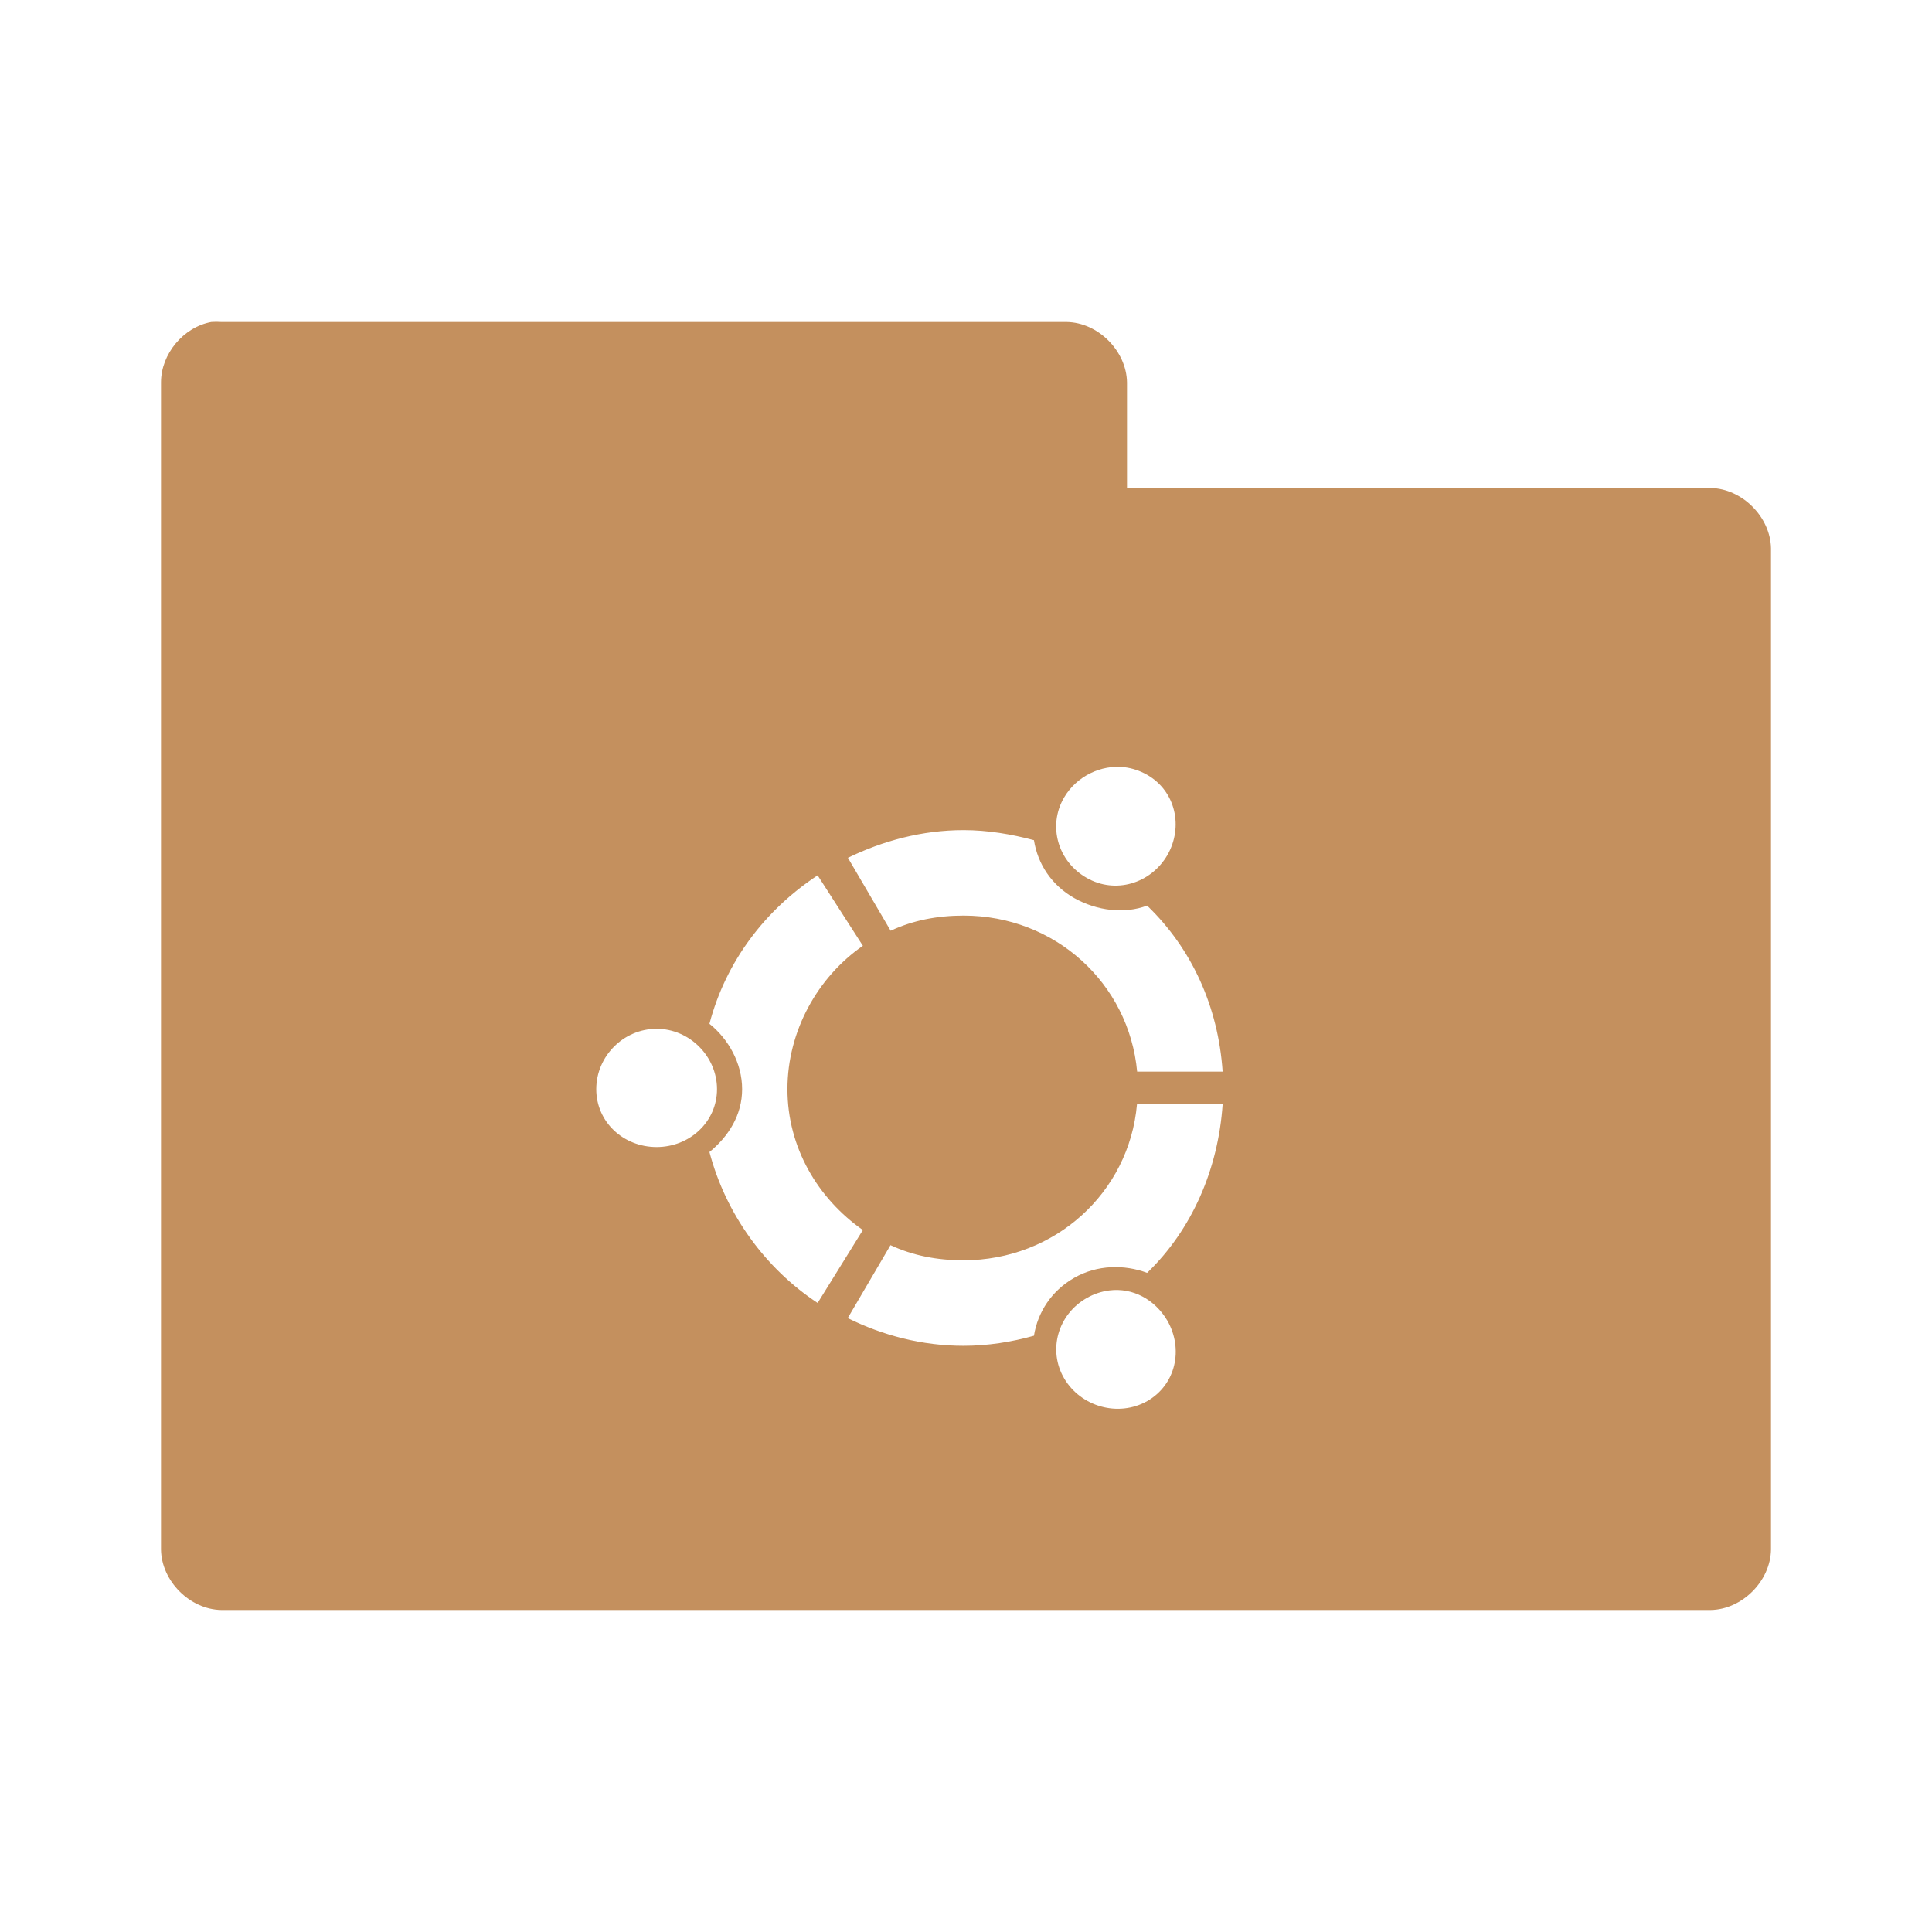
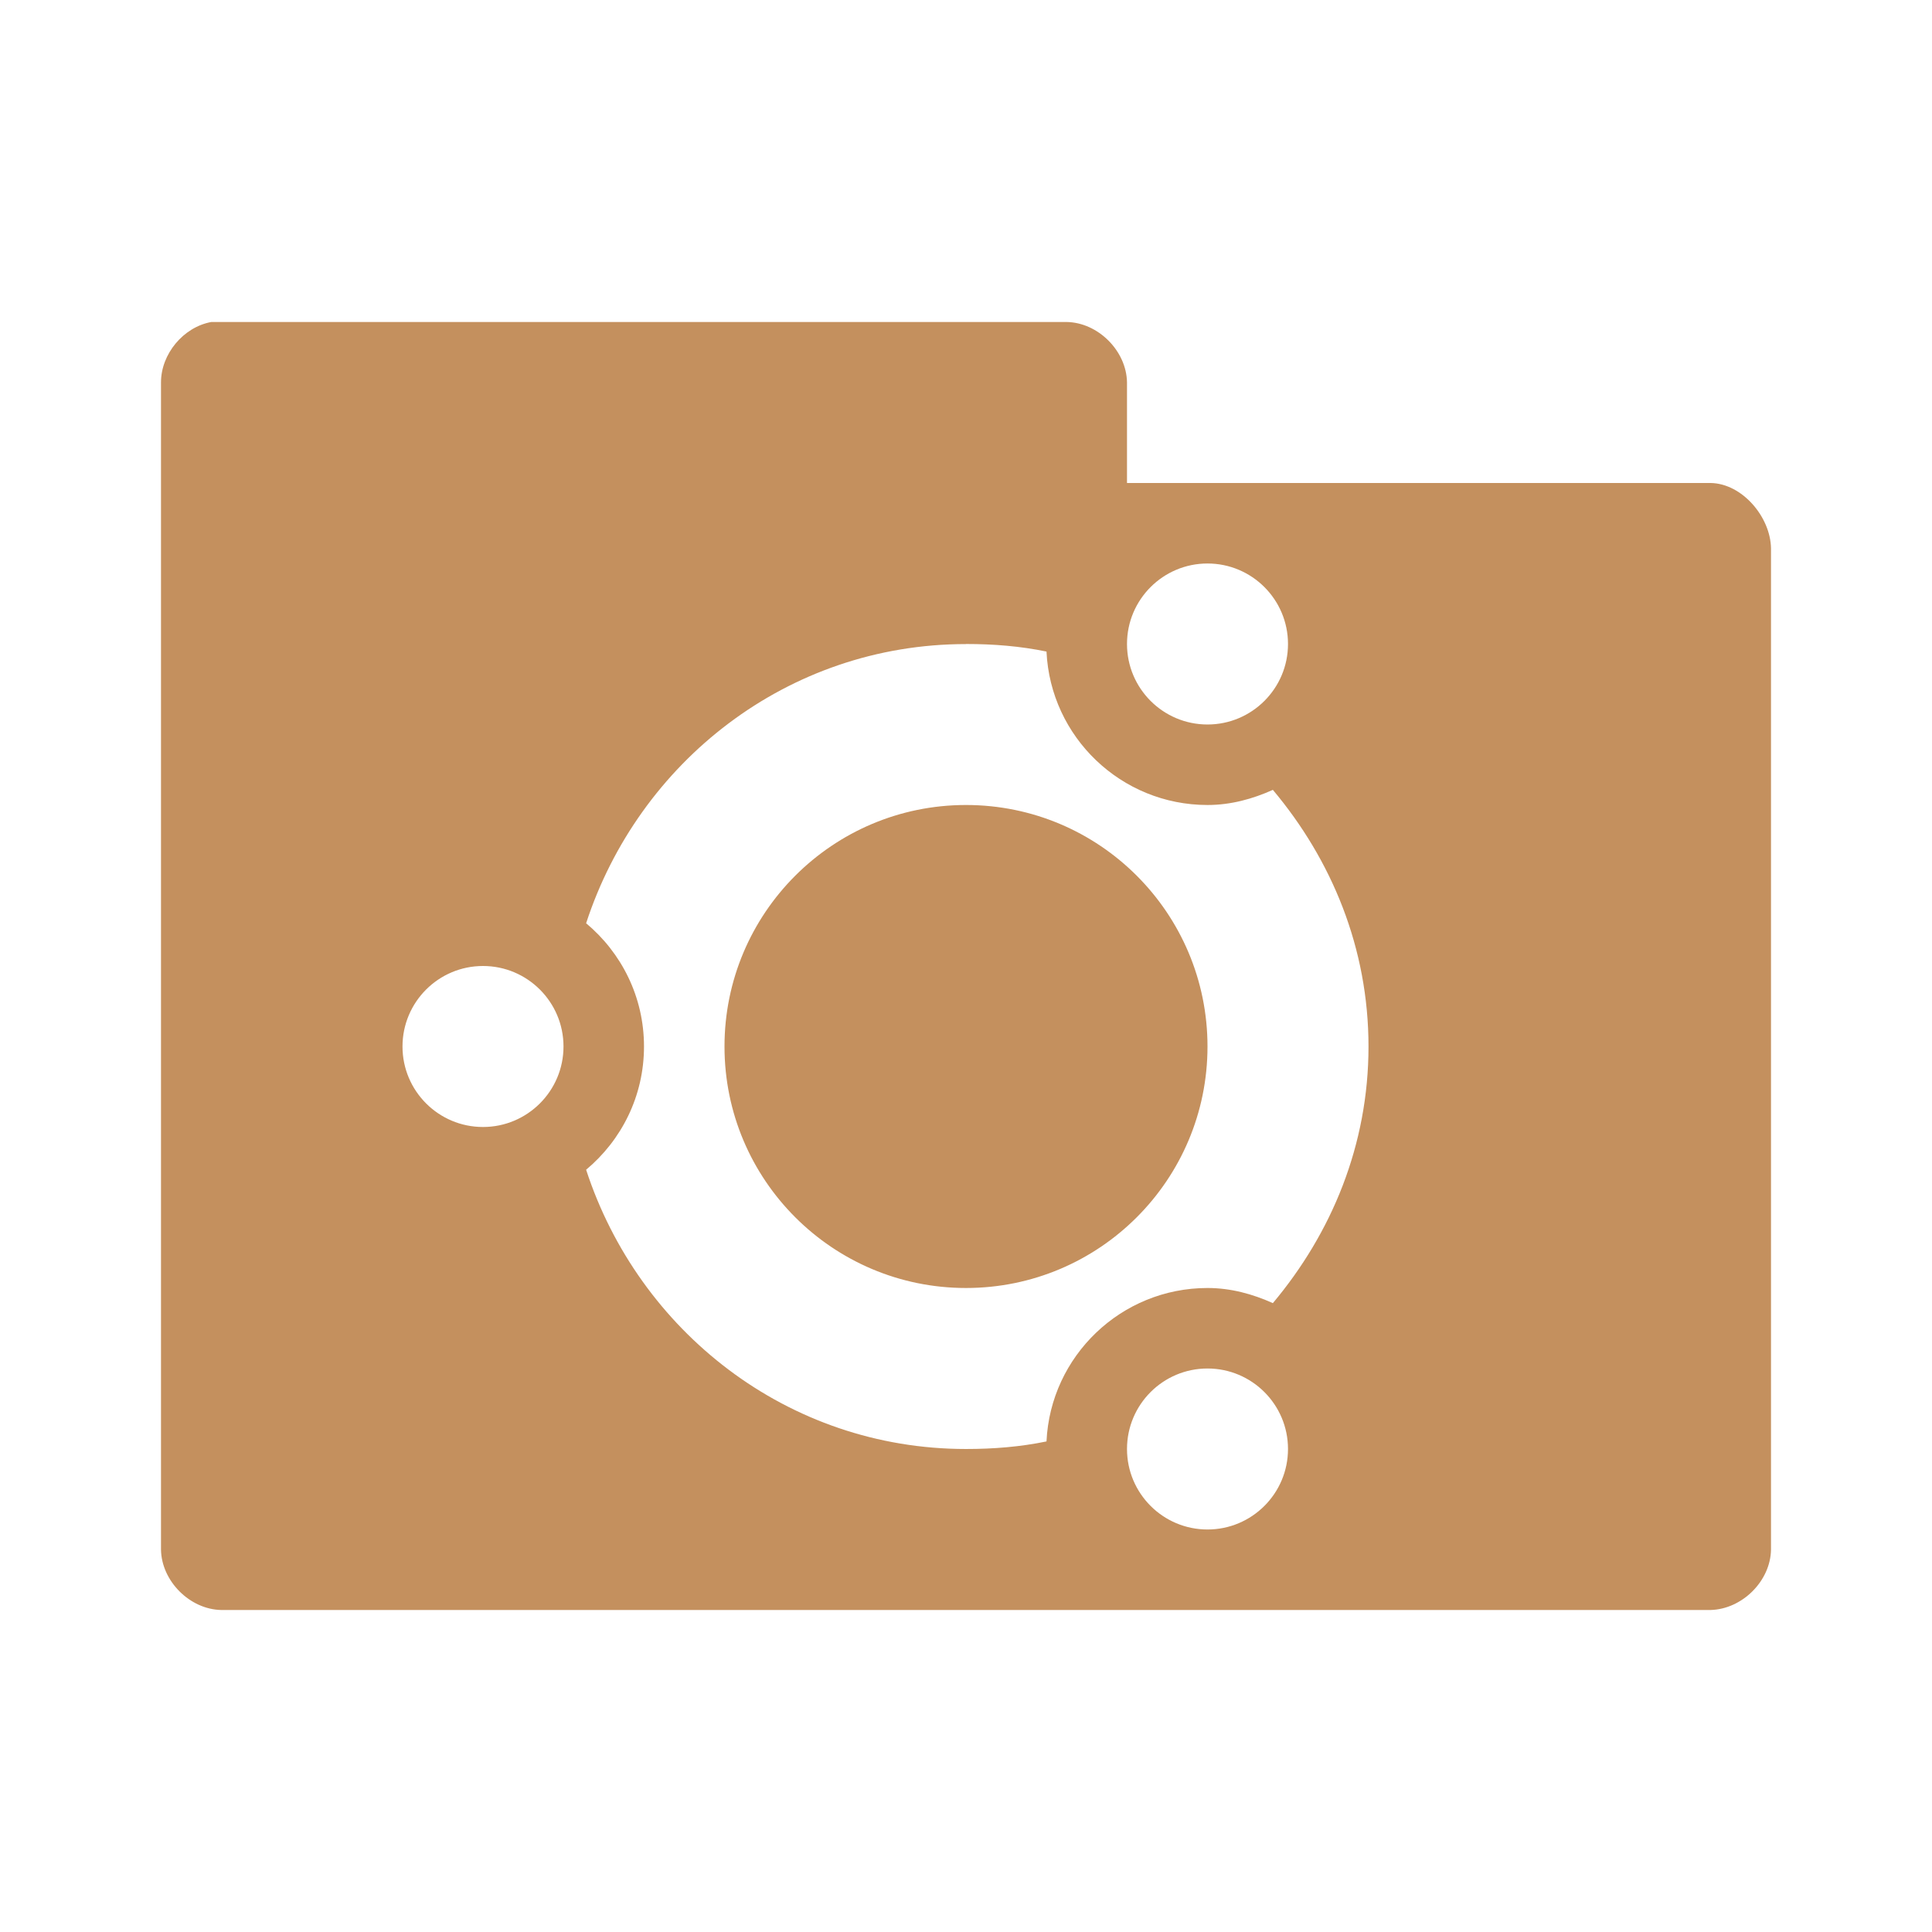
- <svg xmlns="http://www.w3.org/2000/svg" width="24" height="24" viewBox="0 0 24 24" id="svg3087" version="1.1">
-   <defs id="defs3099" />
-   <path style="font-size:medium;font-style:normal;font-variant:normal;font-weight:normal;font-stretch:normal;text-indent:0;text-align:start;text-decoration:none;line-height:normal;letter-spacing:normal;word-spacing:normal;text-transform:none;direction:ltr;block-progression:tb;writing-mode:lr-tb;text-anchor:start;baseline-shift:baseline;color:#000000;fill:#c4905e;fill-opacity:1;fill-rule:nonzero;stroke:none;stroke-width:1.524;marker:none;visibility:visible;display:inline;overflow:visible;enable-background:accumulate;font-family:Sans;-inkscape-font-specification:Sans" d="m 2.625,4 c -0.347,0.064 -0.625,0.397 -0.625,0.75 l 0,14.5 c 0.006,0.391 0.359,0.744 0.75,0.75 L 21.25,20 C 21.641,19.994 21.994,19.641 22,19.25 L 22,6.812 C 21.994,6.422 21.641,6.069 21.25,6.062 L 14,6.062 14,4.75 C 13.994,4.359 13.641,4.006 13.25,4 L 2.75,4 c -0.042,-0.003 -0.083,-0.003 -0.125,0 z M 13.969,9.531 C 14.065,9.543 14.16,9.574 14.25,9.625 c 0.355,0.203 0.453,0.648 0.25,1 -0.207,0.352 -0.645,0.484 -1,0.281 -0.359,-0.203 -0.488,-0.648 -0.281,-1 0.155,-0.264 0.461,-0.41 0.75,-0.375 z m -2,0.781 c 0.301,0 0.598,0.051 0.875,0.125 0.047,0.297 0.219,0.559 0.5,0.719 0.285,0.16 0.625,0.199 0.906,0.094 0.555,0.535 0.883,1.254 0.938,2.062 l -1.062,0 c -0.102,-1.098 -1.02,-1.938 -2.156,-1.938 -0.328,0 -0.629,0.059 -0.906,0.188 l -0.531,-0.906 c 0.434,-0.211 0.922,-0.344 1.438,-0.344 z m -1.812,0.562 0.562,0.875 c -0.559,0.387 -0.937,1.055 -0.937,1.781 0,0.727 0.379,1.359 0.937,1.75 l -0.562,0.906 c -0.652,-0.43 -1.141,-1.105 -1.344,-1.875 0.234,-0.191 0.406,-0.457 0.406,-0.781 0,-0.324 -0.172,-0.625 -0.406,-0.812 0.203,-0.773 0.691,-1.414 1.344,-1.844 z m -2,1.906 c 0.41,0 0.75,0.344 0.75,0.75 0,0.406 -0.34,0.719 -0.75,0.719 -0.414,0 -0.75,-0.312 -0.75,-0.719 0,-0.406 0.336,-0.75 0.75,-0.75 z m 5.969,0.938 1.062,0 c -0.055,0.809 -0.383,1.559 -0.938,2.094 -0.281,-0.105 -0.621,-0.102 -0.906,0.062 -0.281,0.16 -0.453,0.426 -0.5,0.719 -0.277,0.078 -0.574,0.125 -0.875,0.125 -0.516,0 -1.004,-0.129 -1.438,-0.344 l 0.531,-0.906 c 0.277,0.129 0.578,0.188 0.906,0.188 1.137,0 2.059,-0.84 2.156,-1.938 z m -0.344,2.312 c 0.288,-0.036 0.563,0.111 0.719,0.375 0.203,0.355 0.105,0.797 -0.25,1 -0.359,0.203 -0.824,0.07 -1.031,-0.281 -0.207,-0.352 -0.078,-0.797 0.281,-1 0.089,-0.051 0.185,-0.082 0.281,-0.094 z" id="path3912" />
+ <svg xmlns="http://www.w3.org/2000/svg" xmlns:xlink="http://www.w3.org/1999/xlink" width="24" height="24" id="svg2" version="1.1">
+   <defs id="defs4">
+     <linearGradient id="linearGradient3760">
+       <stop style="stop-color:#000000;stop-opacity:1;" offset="0" id="stop3762" />
+       <stop style="stop-color:#000000;stop-opacity:0;" offset="1" id="stop3764" />
+     </linearGradient>
+     <radialGradient xlink:href="#linearGradient3760" id="radialGradient3766" cx="11" cy="19" fx="11" fy="19" r="11" gradientTransform="matrix(1,0,0,0.09090909,0,17.27273)" gradientUnits="userSpaceOnUse" />
+   </defs>
+   <g id="layer1" transform="translate(0,-1028.362)">
+     <path style="font-size:medium;font-style:normal;font-variant:normal;font-weight:normal;font-stretch:normal;text-indent:0;text-align:start;text-decoration:none;line-height:normal;letter-spacing:normal;word-spacing:normal;text-transform:none;direction:ltr;block-progression:tb;writing-mode:lr-tb;text-anchor:start;baseline-shift:baseline;color:#000000;fill:#c4905e;fill-opacity:1;fill-rule:nonzero;stroke:none;stroke-width:1.524;marker:none;visibility:visible;display:inline;overflow:visible;enable-background:accumulate;font-family:Sans;-inkscape-font-specification:Sans" d="m 2.625,1032.362 c -0.347,0.063 -0.625,0.397 -0.625,0.75 l 0,14.5 c 0.006,0.391 0.359,0.744 0.75,0.75 l 18.5,0 c 0.391,-0.01 0.744,-0.359 0.75,-0.75 l 0,-12.438 c -0.006,-0.391 -0.359,-0.806 -0.75,-0.812 l -7.25,0 0,-1.25 c -0.006,-0.391 -0.359,-0.744 -0.75,-0.75 l -10.625,0 z m 12.375,3 c 0.552,0 1,0.448 1,1 0,0.552 -0.448,1 -1,1 -0.552,0 -1,-0.448 -1,-1 0,-0.552 0.448,-1 1,-1 z m -3,1 c 0.345,0 0.675,0.027 1,0.094 0.049,1.061 0.927,1.906 2,1.906 0.291,0 0.563,-0.076 0.812,-0.188 0.73,0.869 1.188,1.964 1.188,3.188 0,1.224 -0.458,2.318 -1.188,3.188 -0.249,-0.112 -0.521,-0.188 -0.812,-0.188 -1.073,0 -1.951,0.846 -2,1.906 -0.325,0.067 -0.655,0.094 -1,0.094 -2.219,0 -4.066,-1.467 -4.719,-3.469 0.439,-0.367 0.719,-0.914 0.719,-1.531 0,-0.617 -0.28,-1.164 -0.719,-1.531 C 7.934,1037.83 9.781,1036.363 12,1036.363 z m 0,2 c -1.657,0 -3,1.343 -3,3 0,1.657 1.343,3 3,3 1.657,0 3,-1.343 3,-3 0,-1.657 -1.343,-3 -3,-3 z m -6,2 c 0.552,0 1,0.448 1,1 0,0.552 -0.448,1 -1,1 -0.552,0 -1,-0.448 -1,-1 0,-0.552 0.448,-1 1,-1 z m 9,5 c 0.552,0 1,0.448 1,1 0,0.552 -0.448,1 -1,1 -0.552,0 -1,-0.448 -1,-1 0,-0.552 0.448,-1 1,-1 z" id="path3912" />
+   </g>
</svg>
